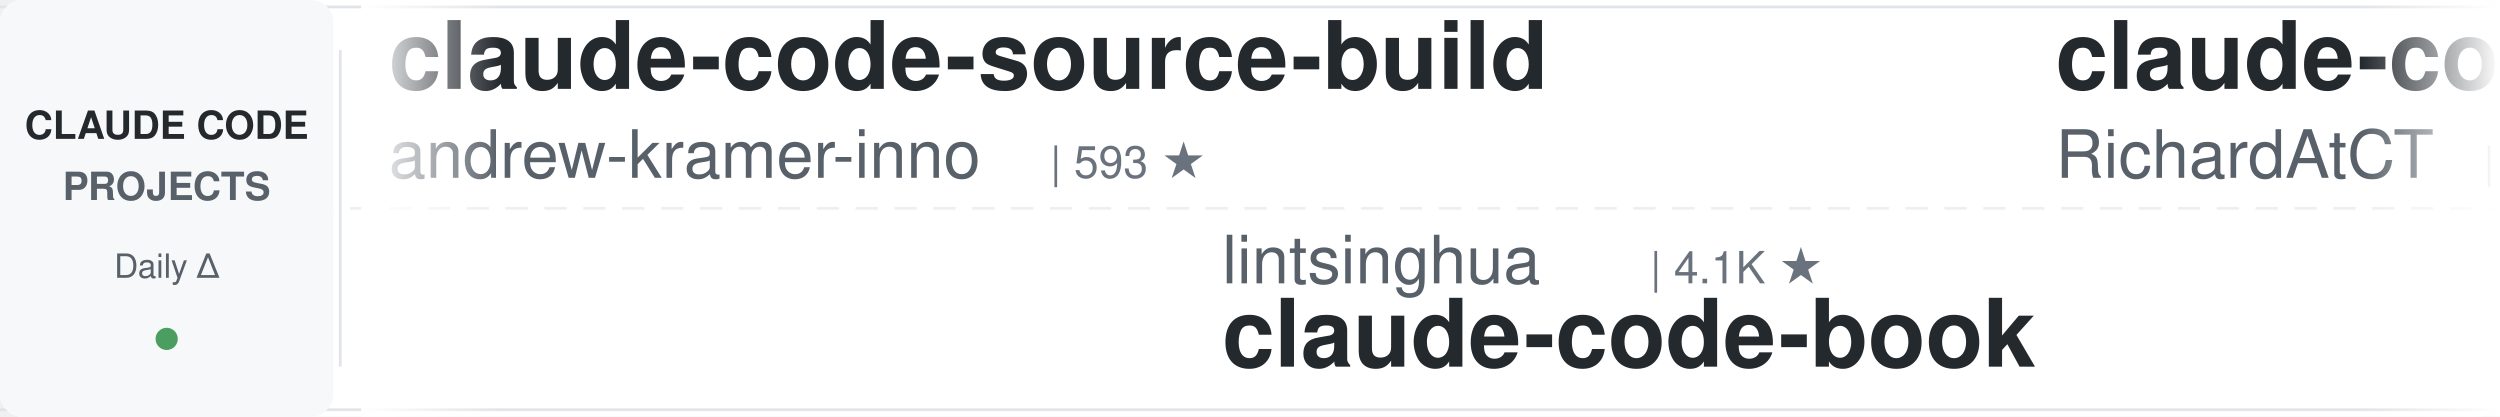
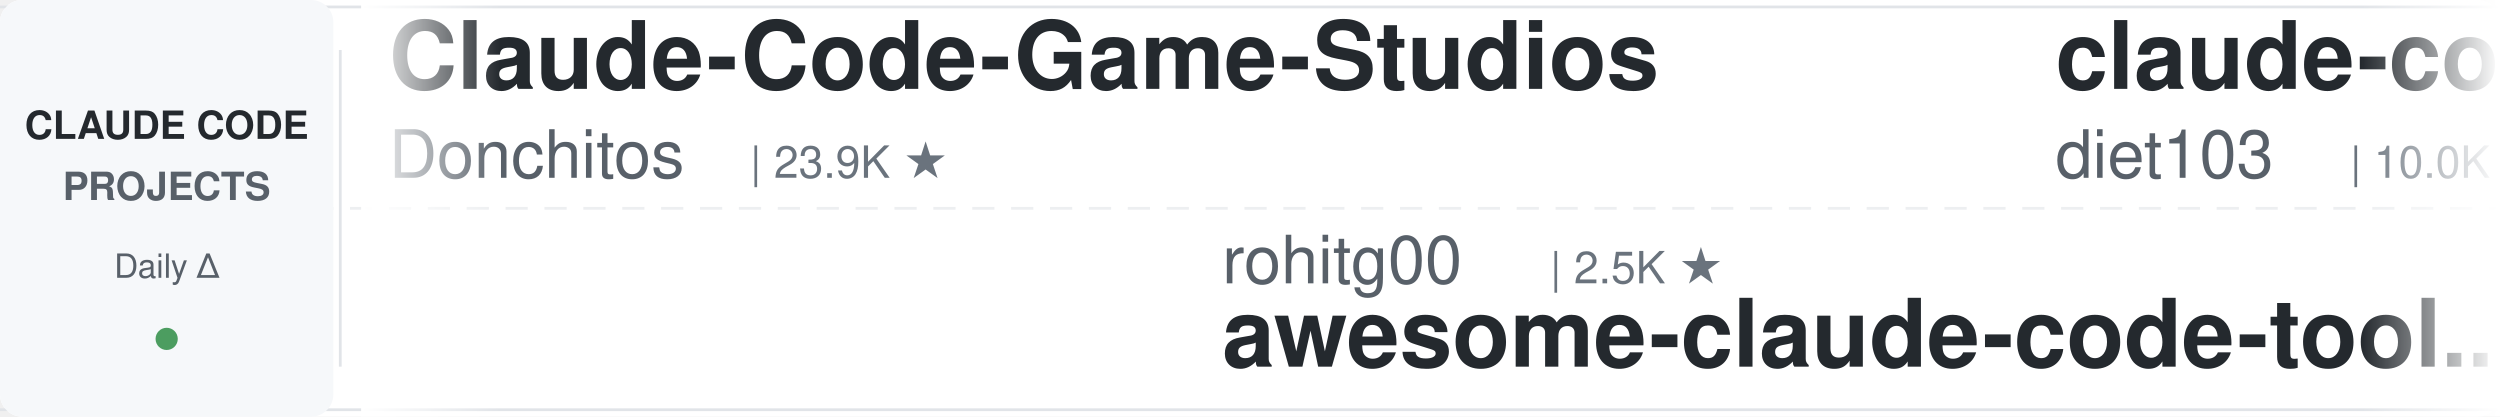
<svg xmlns="http://www.w3.org/2000/svg" width="900" height="150">
  <defs>
    <linearGradient id="leftFade" x1="0%" y1="0%" x2="100%" y2="0%">
      <stop offset="0%" style="stop-color:#ffffff;stop-opacity:1" />
      <stop offset="100%" style="stop-color:#ffffff;stop-opacity:0" />
    </linearGradient>
    <linearGradient id="rightFade" x1="0%" y1="0%" x2="100%" y2="0%">
      <stop offset="0%" style="stop-color:#ffffff;stop-opacity:0" />
      <stop offset="100%" style="stop-color:#ffffff;stop-opacity:1" />
    </linearGradient>
  </defs>
  <rect width="900" height="150" fill="#ffffff" rx="8" />
  <rect x="0" y="2" width="900" height="1" fill="#e1e4e8" />
  <rect x="0" y="147" width="900" height="1" fill="#e1e4e8" />
  <line x1="0" y1="75" x2="900" y2="75" stroke="#e1e4e8" stroke-width="1" stroke-dasharray="8 6" opacity="0.6" />
  <rect x="0" y="0" width="120" height="150" fill="#f6f8fa" rx="8" />
  <text x="60" y="50" font-family="-apple-system, BlinkMacSystemFont, 'Segoe UI', Helvetica, Arial, sans-serif" font-size="14" font-weight="600" fill="#24292e" text-anchor="middle">CLAUDE CODE</text>
  <text x="60" y="72" font-family="-apple-system, BlinkMacSystemFont, 'Segoe UI', Helvetica, Arial, sans-serif" font-size="14" font-weight="600" fill="#586069" text-anchor="middle">PROJECTS</text>
  <text x="60" y="100" font-family="-apple-system, BlinkMacSystemFont, 'Segoe UI', Helvetica, Arial, sans-serif" font-size="12" font-weight="500" fill="#586069" text-anchor="middle">Daily Δ</text>
  <circle cx="60" cy="122" r="4" fill="#22863a" opacity="0.8" />
  <rect x="122" y="18" width="1" height="114" fill="#e1e4e8" />
  <clipPath id="tickerClip">
    <rect x="130" y="0" width="770" height="150" />
  </clipPath>
  <g clip-path="url(#tickerClip)">
    <g id="tickerItems">
      <animateTransform attributeName="transform" attributeType="XML" type="translate" from="0 0" to="-3000 0" dur="54s" repeatCount="indefinite" />
      <g transform="translate(0, 0)">
-         <text x="140" y="32" font-family="-apple-system, BlinkMacSystemFont, 'Segoe UI', Helvetica, Arial, sans-serif" font-size="34" font-weight="600" fill="#24292e">claude-code-source-build</text>
-         <text x="140" y="64" font-family="-apple-system, BlinkMacSystemFont, 'Segoe UI', Helvetica, Arial, sans-serif" font-size="24" font-weight="400" fill="#586069">andrew-kramer-inno</text>
-         <text x="378" y="64" font-family="-apple-system, BlinkMacSystemFont, 'Segoe UI', Helvetica, Arial, sans-serif" font-size="16" font-weight="500" fill="#6a737d">| 593 ★</text>
+         <text x="140" y="32" font-family="-apple-system, BlinkMacSystemFont, 'Segoe UI', Helvetica, Arial, sans-serif" font-size="34" font-weight="600" fill="#24292e">Claude-Code-Game-Studios</text>
+         <text x="140" y="64" font-family="-apple-system, BlinkMacSystemFont, 'Segoe UI', Helvetica, Arial, sans-serif" font-size="24" font-weight="400" fill="#586069">Donchitos</text>
+         <text x="270" y="64" font-family="-apple-system, BlinkMacSystemFont, 'Segoe UI', Helvetica, Arial, sans-serif" font-size="16" font-weight="500" fill="#6a737d">| 23.9K ★</text>
      </g>
      <g transform="translate(300, 0)">
-         <text x="140" y="102" font-family="-apple-system, BlinkMacSystemFont, 'Segoe UI', Helvetica, Arial, sans-serif" font-size="24" font-weight="400" fill="#586069">lintsinghua</text>
-         <text x="294" y="102" font-family="-apple-system, BlinkMacSystemFont, 'Segoe UI', Helvetica, Arial, sans-serif" font-size="16" font-weight="500" fill="#6a737d">| 4.1K ★</text>
-         <text x="140" y="132" font-family="-apple-system, BlinkMacSystemFont, 'Segoe UI', Helvetica, Arial, sans-serif" font-size="34" font-weight="600" fill="#24292e">claude-code-book</text>
+         <text x="140" y="102" font-family="-apple-system, BlinkMacSystemFont, 'Segoe UI', Helvetica, Arial, sans-serif" font-size="24" font-weight="400" fill="#586069">rohitg00</text>
+         <text x="258" y="102" font-family="-apple-system, BlinkMacSystemFont, 'Segoe UI', Helvetica, Arial, sans-serif" font-size="16" font-weight="500" fill="#6a737d">| 2.5K ★</text>
+         <text x="140" y="132" font-family="-apple-system, BlinkMacSystemFont, 'Segoe UI', Helvetica, Arial, sans-serif" font-size="34" font-weight="600" fill="#24292e">awesome-claude-code-tool...</text>
      </g>
      <g transform="translate(600, 0)">
-         <text x="140" y="32" font-family="-apple-system, BlinkMacSystemFont, 'Segoe UI', Helvetica, Arial, sans-serif" font-size="34" font-weight="600" fill="#24292e">claude-code-telegram</text>
-         <text x="140" y="64" font-family="-apple-system, BlinkMacSystemFont, 'Segoe UI', Helvetica, Arial, sans-serif" font-size="24" font-weight="400" fill="#586069">RichardAtCT</text>
-         <text x="294" y="64" font-family="-apple-system, BlinkMacSystemFont, 'Segoe UI', Helvetica, Arial, sans-serif" font-size="16" font-weight="500" fill="#6a737d">| 2.8K ★</text>
+         <text x="140" y="32" font-family="-apple-system, BlinkMacSystemFont, 'Segoe UI', Helvetica, Arial, sans-serif" font-size="34" font-weight="600" fill="#24292e">claude-code-infrastructu...</text>
+         <text x="140" y="64" font-family="-apple-system, BlinkMacSystemFont, 'Segoe UI', Helvetica, Arial, sans-serif" font-size="24" font-weight="400" fill="#586069">diet103</text>
+         <text x="246" y="64" font-family="-apple-system, BlinkMacSystemFont, 'Segoe UI', Helvetica, Arial, sans-serif" font-size="16" font-weight="500" fill="#6a737d">| 10.0K ★</text>
      </g>
      <g transform="translate(900, 0)">
-         <text x="140" y="102" font-family="-apple-system, BlinkMacSystemFont, 'Segoe UI', Helvetica, Arial, sans-serif" font-size="24" font-weight="400" fill="#586069">hangsman</text>
-         <text x="258" y="102" font-family="-apple-system, BlinkMacSystemFont, 'Segoe UI', Helvetica, Arial, sans-serif" font-size="16" font-weight="500" fill="#6a737d">| 793 ★</text>
-         <text x="140" y="132" font-family="-apple-system, BlinkMacSystemFont, 'Segoe UI', Helvetica, Arial, sans-serif" font-size="34" font-weight="600" fill="#24292e">claude-code-source</text>
+         <text x="140" y="102" font-family="-apple-system, BlinkMacSystemFont, 'Segoe UI', Helvetica, Arial, sans-serif" font-size="24" font-weight="400" fill="#586069">ccplugins</text>
+         <text x="270" y="102" font-family="-apple-system, BlinkMacSystemFont, 'Segoe UI', Helvetica, Arial, sans-serif" font-size="16" font-weight="500" fill="#6a737d">| 911 ★</text>
+         <text x="140" y="132" font-family="-apple-system, BlinkMacSystemFont, 'Segoe UI', Helvetica, Arial, sans-serif" font-size="34" font-weight="600" fill="#24292e">awesome-claude-code-plug...</text>
      </g>
      <g transform="translate(1200, 0)">
-         <text x="140" y="32" font-family="-apple-system, BlinkMacSystemFont, 'Segoe UI', Helvetica, Arial, sans-serif" font-size="34" font-weight="600" fill="#24292e">ECC</text>
-         <text x="140" y="64" font-family="-apple-system, BlinkMacSystemFont, 'Segoe UI', Helvetica, Arial, sans-serif" font-size="24" font-weight="400" fill="#586069">affaan-m</text>
-         <text x="258" y="64" font-family="-apple-system, BlinkMacSystemFont, 'Segoe UI', Helvetica, Arial, sans-serif" font-size="16" font-weight="500" fill="#6a737d">| 240.0K ★</text>
+         <text x="140" y="32" font-family="-apple-system, BlinkMacSystemFont, 'Segoe UI', Helvetica, Arial, sans-serif" font-size="34" font-weight="600" fill="#24292e">claude-code-hooks-master...</text>
+         <text x="140" y="64" font-family="-apple-system, BlinkMacSystemFont, 'Segoe UI', Helvetica, Arial, sans-serif" font-size="24" font-weight="400" fill="#586069">disler</text>
+         <text x="234" y="64" font-family="-apple-system, BlinkMacSystemFont, 'Segoe UI', Helvetica, Arial, sans-serif" font-size="16" font-weight="500" fill="#6a737d">| 3.9K ★</text>
      </g>
      <g transform="translate(1500, 0)">
-         <text x="140" y="102" font-family="-apple-system, BlinkMacSystemFont, 'Segoe UI', Helvetica, Arial, sans-serif" font-size="24" font-weight="400" fill="#586069">anthropics</text>
-         <text x="282" y="102" font-family="-apple-system, BlinkMacSystemFont, 'Segoe UI', Helvetica, Arial, sans-serif" font-size="16" font-weight="500" fill="#6a737d">| 945 ★</text>
-         <text x="140" y="132" font-family="-apple-system, BlinkMacSystemFont, 'Segoe UI', Helvetica, Arial, sans-serif" font-size="34" font-weight="600" fill="#24292e">claude-code-base-action</text>
+         <text x="140" y="102" font-family="-apple-system, BlinkMacSystemFont, 'Segoe UI', Helvetica, Arial, sans-serif" font-size="24" font-weight="400" fill="#586069">asgeirtj</text>
+         <text x="258" y="102" font-family="-apple-system, BlinkMacSystemFont, 'Segoe UI', Helvetica, Arial, sans-serif" font-size="16" font-weight="500" fill="#6a737d">| 62.9K ★</text>
+         <text x="140" y="132" font-family="-apple-system, BlinkMacSystemFont, 'Segoe UI', Helvetica, Arial, sans-serif" font-size="34" font-weight="600" fill="#24292e">system_prompts_leaks</text>
      </g>
      <g transform="translate(1800, 0)">
-         <text x="140" y="32" font-family="-apple-system, BlinkMacSystemFont, 'Segoe UI', Helvetica, Arial, sans-serif" font-size="34" font-weight="600" fill="#24292e">claude-code-transcripts</text>
-         <text x="140" y="64" font-family="-apple-system, BlinkMacSystemFont, 'Segoe UI', Helvetica, Arial, sans-serif" font-size="24" font-weight="400" fill="#586069">simonw</text>
-         <text x="234" y="64" font-family="-apple-system, BlinkMacSystemFont, 'Segoe UI', Helvetica, Arial, sans-serif" font-size="16" font-weight="500" fill="#6a737d">| 1.7K ★</text>
+         <text x="140" y="32" font-family="-apple-system, BlinkMacSystemFont, 'Segoe UI', Helvetica, Arial, sans-serif" font-size="34" font-weight="600" fill="#24292e">free-claude-code</text>
+         <text x="140" y="64" font-family="-apple-system, BlinkMacSystemFont, 'Segoe UI', Helvetica, Arial, sans-serif" font-size="24" font-weight="400" fill="#586069">Alishahryar1</text>
+         <text x="306" y="64" font-family="-apple-system, BlinkMacSystemFont, 'Segoe UI', Helvetica, Arial, sans-serif" font-size="16" font-weight="500" fill="#6a737d">| 45.4K ★</text>
      </g>
      <g transform="translate(2100, 0)">
-         <text x="140" y="102" font-family="-apple-system, BlinkMacSystemFont, 'Segoe UI', Helvetica, Arial, sans-serif" font-size="24" font-weight="400" fill="#586069">AICoderTudou</text>
-         <text x="306" y="102" font-family="-apple-system, BlinkMacSystemFont, 'Segoe UI', Helvetica, Arial, sans-serif" font-size="16" font-weight="500" fill="#6a737d">| 497 ★</text>
-         <text x="140" y="132" font-family="-apple-system, BlinkMacSystemFont, 'Segoe UI', Helvetica, Arial, sans-serif" font-size="34" font-weight="600" fill="#24292e">claude-code-tudou</text>
+         <text x="140" y="102" font-family="-apple-system, BlinkMacSystemFont, 'Segoe UI', Helvetica, Arial, sans-serif" font-size="24" font-weight="400" fill="#586069">andrew-kramer-inno</text>
+         <text x="378" y="102" font-family="-apple-system, BlinkMacSystemFont, 'Segoe UI', Helvetica, Arial, sans-serif" font-size="16" font-weight="500" fill="#6a737d">| 593 ★</text>
+         <text x="140" y="132" font-family="-apple-system, BlinkMacSystemFont, 'Segoe UI', Helvetica, Arial, sans-serif" font-size="34" font-weight="600" fill="#24292e">claude-code-source-build</text>
      </g>
      <g transform="translate(2400, 0)">
-         <text x="140" y="32" font-family="-apple-system, BlinkMacSystemFont, 'Segoe UI', Helvetica, Arial, sans-serif" font-size="34" font-weight="600" fill="#24292e">Claude-Code-Usage-Monito...</text>
-         <text x="140" y="64" font-family="-apple-system, BlinkMacSystemFont, 'Segoe UI', Helvetica, Arial, sans-serif" font-size="24" font-weight="400" fill="#586069">Maciek-roboblog</text>
-         <text x="342" y="64" font-family="-apple-system, BlinkMacSystemFont, 'Segoe UI', Helvetica, Arial, sans-serif" font-size="16" font-weight="500" fill="#6a737d">| 8.6K ★</text>
+         <text x="140" y="32" font-family="-apple-system, BlinkMacSystemFont, 'Segoe UI', Helvetica, Arial, sans-serif" font-size="34" font-weight="600" fill="#24292e">claude_codex_bridge</text>
+         <text x="140" y="64" font-family="-apple-system, BlinkMacSystemFont, 'Segoe UI', Helvetica, Arial, sans-serif" font-size="24" font-weight="400" fill="#586069">SeemSeam</text>
+         <text x="258" y="64" font-family="-apple-system, BlinkMacSystemFont, 'Segoe UI', Helvetica, Arial, sans-serif" font-size="16" font-weight="500" fill="#6a737d">| 3.4K ★</text>
      </g>
      <g transform="translate(2700, 0)">
-         <text x="140" y="102" font-family="-apple-system, BlinkMacSystemFont, 'Segoe UI', Helvetica, Arial, sans-serif" font-size="24" font-weight="400" fill="#586069">Chachamaru127</text>
-         <text x="318" y="102" font-family="-apple-system, BlinkMacSystemFont, 'Segoe UI', Helvetica, Arial, sans-serif" font-size="16" font-weight="500" fill="#6a737d">| 3.1K ★</text>
-         <text x="140" y="132" font-family="-apple-system, BlinkMacSystemFont, 'Segoe UI', Helvetica, Arial, sans-serif" font-size="34" font-weight="600" fill="#24292e">claude-code-harness</text>
+         <text x="140" y="102" font-family="-apple-system, BlinkMacSystemFont, 'Segoe UI', Helvetica, Arial, sans-serif" font-size="24" font-weight="400" fill="#586069">FlorianBruniaux</text>
+         <text x="342" y="102" font-family="-apple-system, BlinkMacSystemFont, 'Segoe UI', Helvetica, Arial, sans-serif" font-size="16" font-weight="500" fill="#6a737d">| 5.7K ★</text>
+         <text x="140" y="132" font-family="-apple-system, BlinkMacSystemFont, 'Segoe UI', Helvetica, Arial, sans-serif" font-size="34" font-weight="600" fill="#24292e">claude-code-ultimate-gui...</text>
      </g>
      <g transform="translate(3000, 0)">
-         <text x="140" y="32" font-family="-apple-system, BlinkMacSystemFont, 'Segoe UI', Helvetica, Arial, sans-serif" font-size="34" font-weight="600" fill="#24292e">claude-code-source-build</text>
-         <text x="140" y="64" font-family="-apple-system, BlinkMacSystemFont, 'Segoe UI', Helvetica, Arial, sans-serif" font-size="24" font-weight="400" fill="#586069">andrew-kramer-inno</text>
-         <text x="378" y="64" font-family="-apple-system, BlinkMacSystemFont, 'Segoe UI', Helvetica, Arial, sans-serif" font-size="16" font-weight="500" fill="#6a737d">| 593 ★</text>
+         <text x="140" y="32" font-family="-apple-system, BlinkMacSystemFont, 'Segoe UI', Helvetica, Arial, sans-serif" font-size="34" font-weight="600" fill="#24292e">Claude-Code-Game-Studios</text>
+         <text x="140" y="64" font-family="-apple-system, BlinkMacSystemFont, 'Segoe UI', Helvetica, Arial, sans-serif" font-size="24" font-weight="400" fill="#586069">Donchitos</text>
+         <text x="270" y="64" font-family="-apple-system, BlinkMacSystemFont, 'Segoe UI', Helvetica, Arial, sans-serif" font-size="16" font-weight="500" fill="#6a737d">| 23.9K ★</text>
      </g>
      <g transform="translate(3300, 0)">
-         <text x="140" y="102" font-family="-apple-system, BlinkMacSystemFont, 'Segoe UI', Helvetica, Arial, sans-serif" font-size="24" font-weight="400" fill="#586069">lintsinghua</text>
-         <text x="294" y="102" font-family="-apple-system, BlinkMacSystemFont, 'Segoe UI', Helvetica, Arial, sans-serif" font-size="16" font-weight="500" fill="#6a737d">| 4.1K ★</text>
-         <text x="140" y="132" font-family="-apple-system, BlinkMacSystemFont, 'Segoe UI', Helvetica, Arial, sans-serif" font-size="34" font-weight="600" fill="#24292e">claude-code-book</text>
+         <text x="140" y="102" font-family="-apple-system, BlinkMacSystemFont, 'Segoe UI', Helvetica, Arial, sans-serif" font-size="24" font-weight="400" fill="#586069">rohitg00</text>
+         <text x="258" y="102" font-family="-apple-system, BlinkMacSystemFont, 'Segoe UI', Helvetica, Arial, sans-serif" font-size="16" font-weight="500" fill="#6a737d">| 2.5K ★</text>
+         <text x="140" y="132" font-family="-apple-system, BlinkMacSystemFont, 'Segoe UI', Helvetica, Arial, sans-serif" font-size="34" font-weight="600" fill="#24292e">awesome-claude-code-tool...</text>
      </g>
      <g transform="translate(3600, 0)">
-         <text x="140" y="32" font-family="-apple-system, BlinkMacSystemFont, 'Segoe UI', Helvetica, Arial, sans-serif" font-size="34" font-weight="600" fill="#24292e">claude-code-telegram</text>
-         <text x="140" y="64" font-family="-apple-system, BlinkMacSystemFont, 'Segoe UI', Helvetica, Arial, sans-serif" font-size="24" font-weight="400" fill="#586069">RichardAtCT</text>
-         <text x="294" y="64" font-family="-apple-system, BlinkMacSystemFont, 'Segoe UI', Helvetica, Arial, sans-serif" font-size="16" font-weight="500" fill="#6a737d">| 2.8K ★</text>
+         <text x="140" y="32" font-family="-apple-system, BlinkMacSystemFont, 'Segoe UI', Helvetica, Arial, sans-serif" font-size="34" font-weight="600" fill="#24292e">claude-code-infrastructu...</text>
+         <text x="140" y="64" font-family="-apple-system, BlinkMacSystemFont, 'Segoe UI', Helvetica, Arial, sans-serif" font-size="24" font-weight="400" fill="#586069">diet103</text>
+         <text x="246" y="64" font-family="-apple-system, BlinkMacSystemFont, 'Segoe UI', Helvetica, Arial, sans-serif" font-size="16" font-weight="500" fill="#6a737d">| 10.0K ★</text>
      </g>
      <g transform="translate(3900, 0)">
-         <text x="140" y="102" font-family="-apple-system, BlinkMacSystemFont, 'Segoe UI', Helvetica, Arial, sans-serif" font-size="24" font-weight="400" fill="#586069">hangsman</text>
-         <text x="258" y="102" font-family="-apple-system, BlinkMacSystemFont, 'Segoe UI', Helvetica, Arial, sans-serif" font-size="16" font-weight="500" fill="#6a737d">| 793 ★</text>
-         <text x="140" y="132" font-family="-apple-system, BlinkMacSystemFont, 'Segoe UI', Helvetica, Arial, sans-serif" font-size="34" font-weight="600" fill="#24292e">claude-code-source</text>
+         <text x="140" y="102" font-family="-apple-system, BlinkMacSystemFont, 'Segoe UI', Helvetica, Arial, sans-serif" font-size="24" font-weight="400" fill="#586069">ccplugins</text>
+         <text x="270" y="102" font-family="-apple-system, BlinkMacSystemFont, 'Segoe UI', Helvetica, Arial, sans-serif" font-size="16" font-weight="500" fill="#6a737d">| 911 ★</text>
+         <text x="140" y="132" font-family="-apple-system, BlinkMacSystemFont, 'Segoe UI', Helvetica, Arial, sans-serif" font-size="34" font-weight="600" fill="#24292e">awesome-claude-code-plug...</text>
      </g>
    </g>
  </g>
  <rect x="130" y="0" width="50" height="150" fill="url(#leftFade)" />
  <rect x="850" y="0" width="50" height="150" fill="url(#rightFade)" />
</svg>
